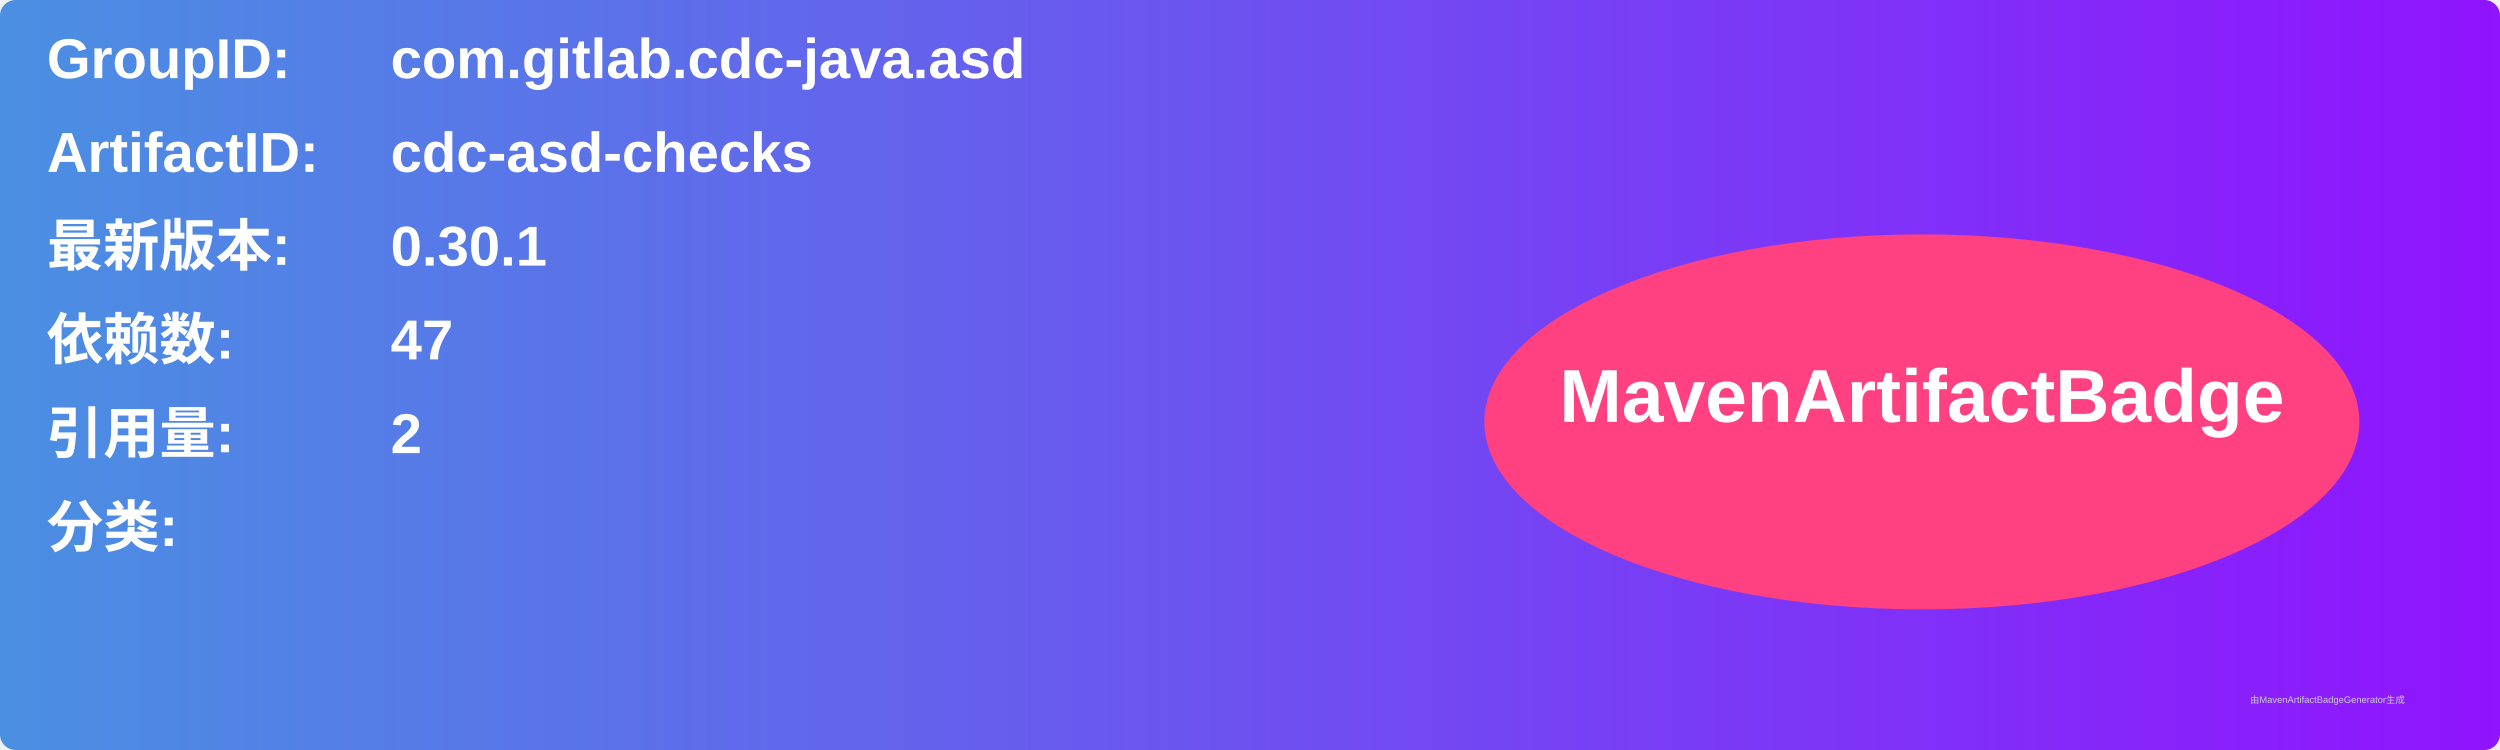
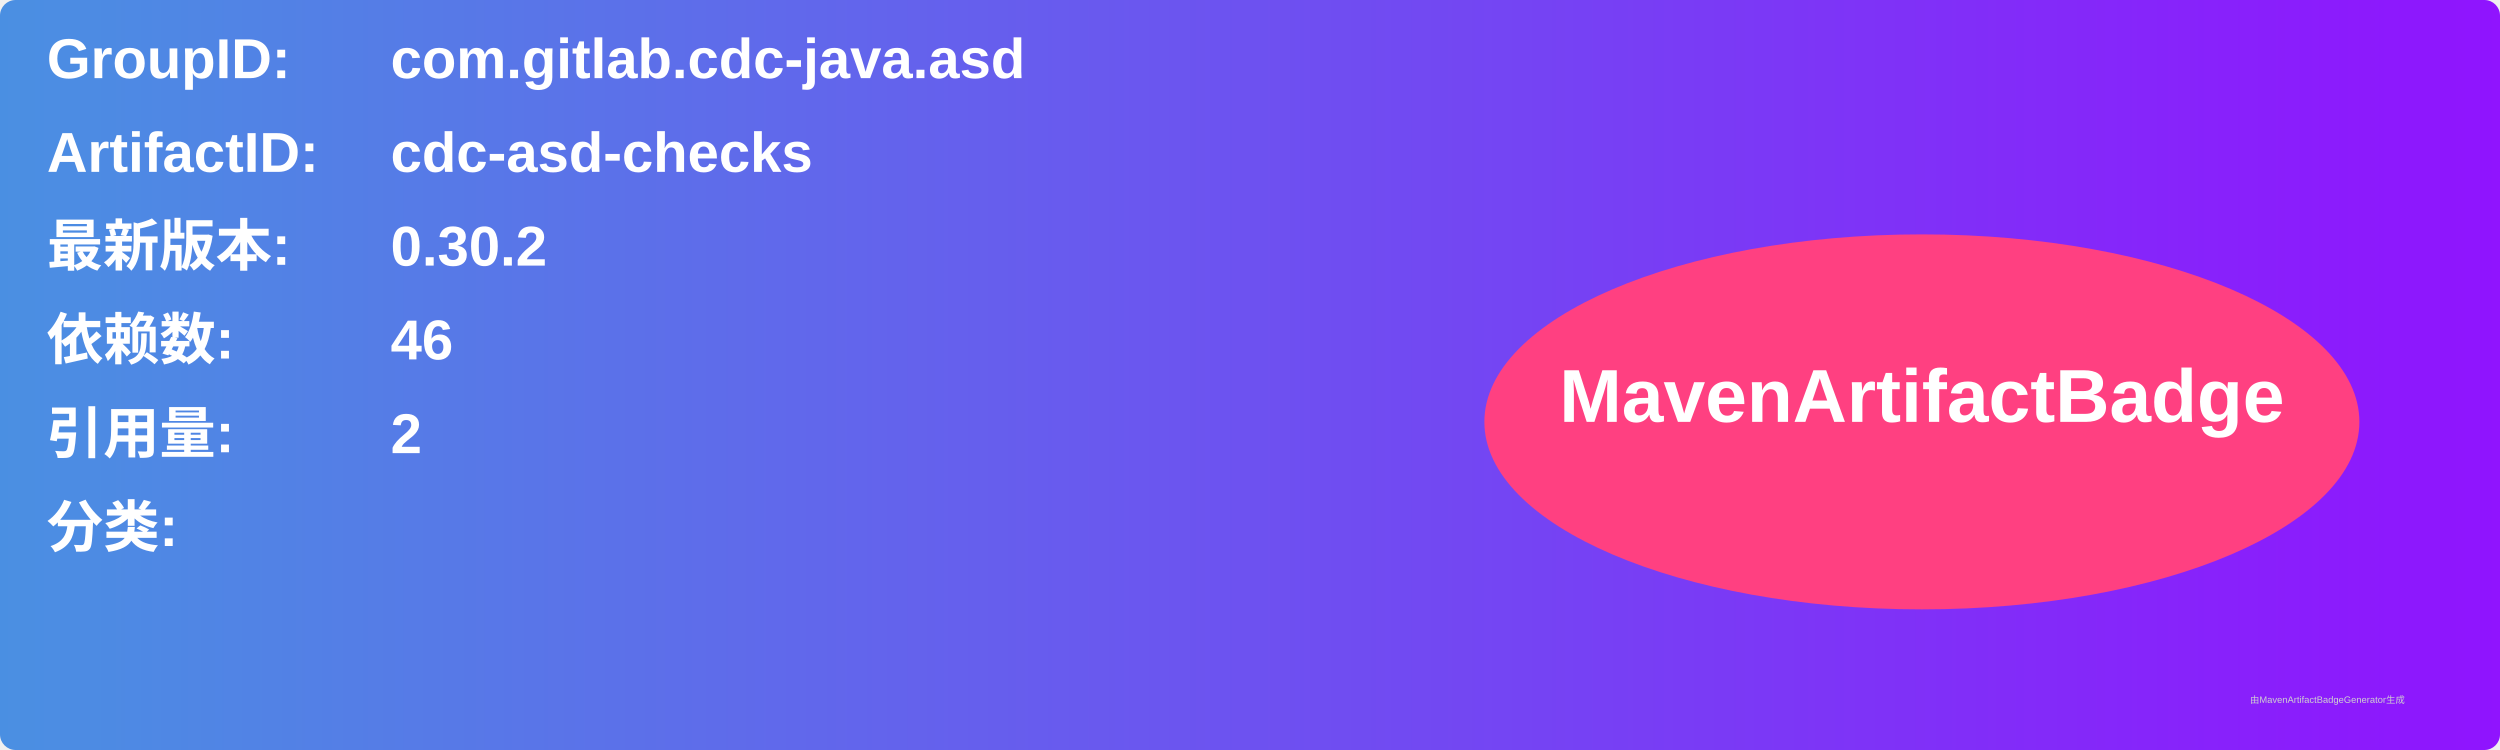
<svg xmlns="http://www.w3.org/2000/svg" width="800" height="240" viewBox="0 0 800 240">
  <linearGradient id="grad" x1="0%" y1="0%" x2="100%" y2="0%">
    <stop offset="0%" stop-color="#4a90e2" />
    <stop offset="100%" stop-color="#9013fe" />
  </linearGradient>
  <rect width="100%" height="100%" rx="5" ry="5" fill="url(#grad)" />
  <g transform="translate(15, 15)">
    <text x="0" y="10" font-family="Arial" font-size="18" fill="white" font-weight="bold" width="260">GroupID:</text>
    <text x="110" y="10" font-family="Arial" font-size="18" fill="white" font-weight="bold" width="460">com.gitlab.cdc-java.asd</text>
    <text x="0" y="40" font-family="Arial" font-size="18" fill="white" font-weight="bold" width="260">ArtifactID:</text>
    <text x="110" y="40" font-family="Arial" font-size="18" fill="white" font-weight="bold" width="460">cdc-asd-checks</text>
    <text x="0" y="70" font-family="Arial" font-size="18" fill="white" font-weight="bold">最新版本:</text>
    <text x="110" y="70" font-family="Arial" font-size="18" fill="white" font-weight="bold">
-       <tspan font-weight="bold">0.30.1</tspan>
+       <tspan font-weight="bold">0.30.2</tspan>
    </text>
    <text x="0" y="100" font-family="Arial" font-size="18" fill="white" font-weight="bold">依赖数: </text>
    <text x="110" y="100" font-family="Arial" font-size="18" fill="white">
-       <tspan font-weight="bold">47</tspan>
+       <tspan font-weight="bold">46</tspan>
    </text>
    <text x="0" y="130" font-family="Arial" font-size="18" fill="white" font-weight="bold">引用量: </text>
    <text x="110" y="130" font-family="Arial" font-size="18" fill="white">
      <tspan font-weight="bold">2</tspan>
    </text>
    <text x="0" y="160" font-family="Arial" font-size="18" fill="white" font-weight="bold">分类:</text>
    <text x="10" y="190" font-family="Arial" font-size="10" fill="white">
      <tspan font-weight="bold" />
    </text>
    <ellipse cx="600" cy="120" rx="140" ry="60" fill="#ff4081" />
    <text x="600" y="120" text-anchor="middle" font-family="Arial" font-size="24" fill="white" font-weight="bold">MavenArtifactBadge</text>
  </g>
  <text x="720" y="225" font-family="Arial" font-size="3" fill="#d0d0d0">由MavenArtifactBadgeGenerator生成</text>
</svg>
